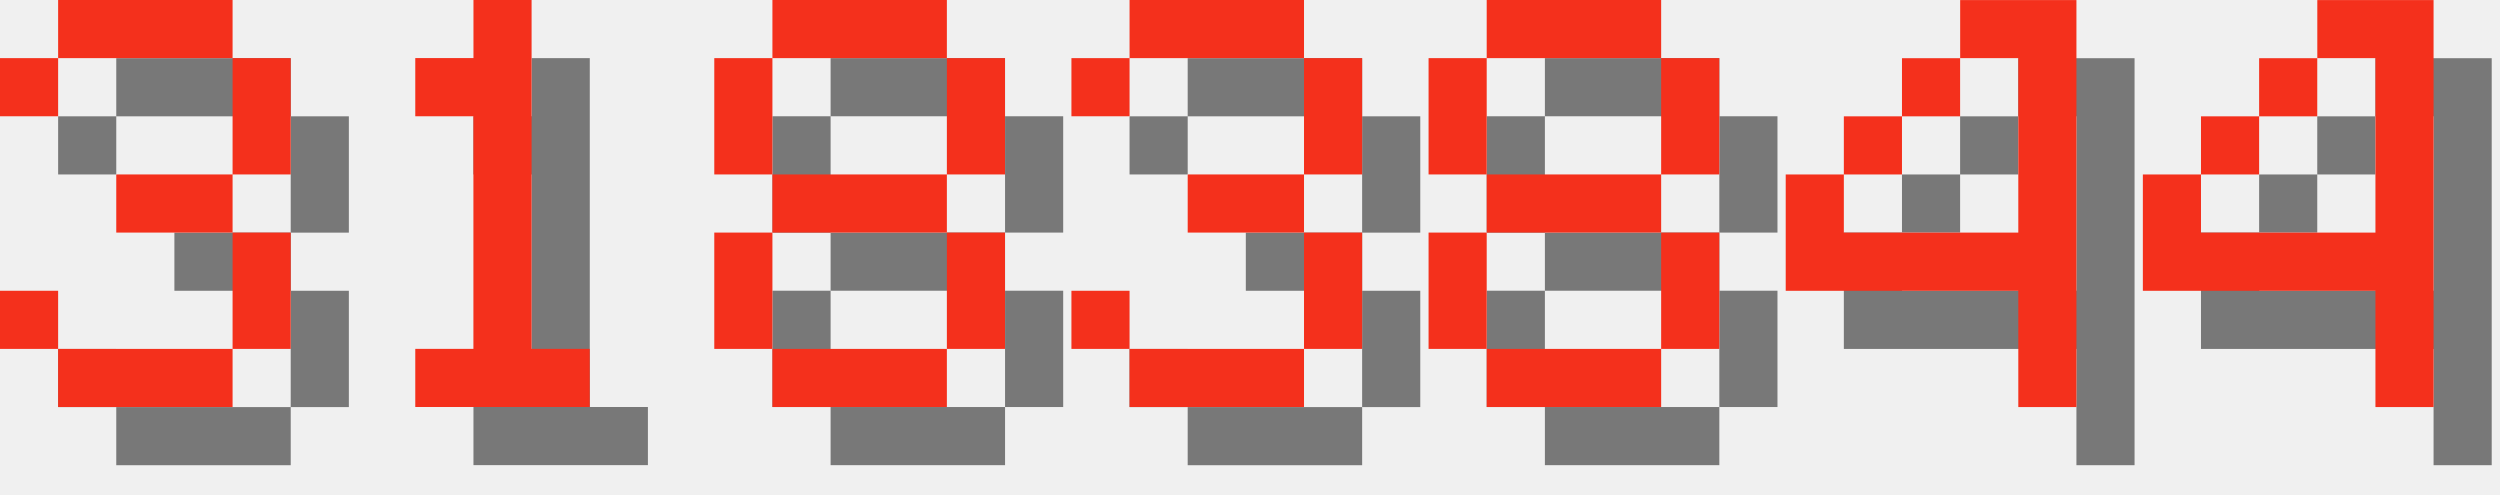
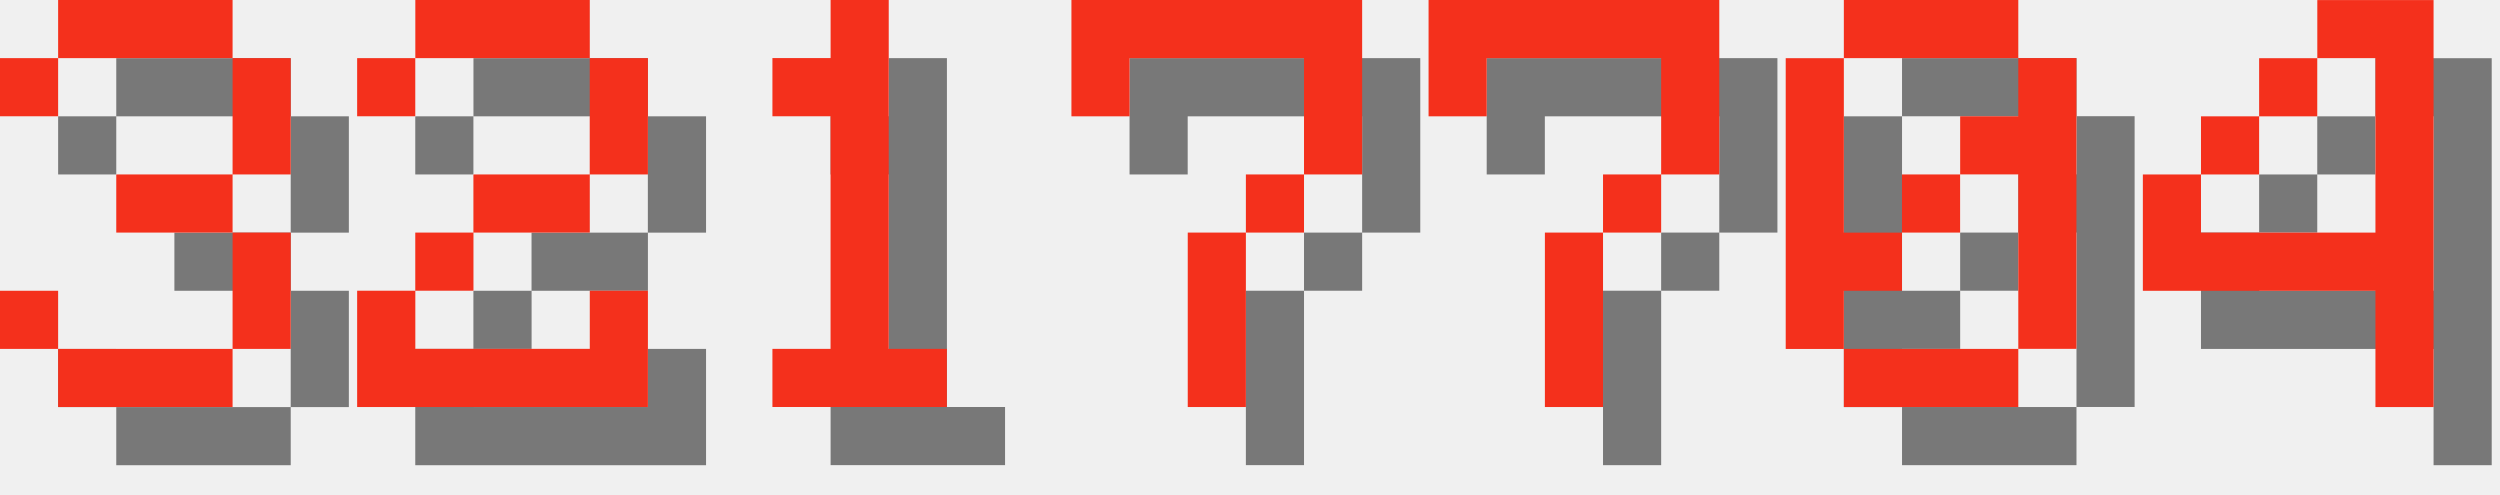
<svg xmlns="http://www.w3.org/2000/svg" version="1.1" width="182.0" height="36">
  <style>
        .text-foreground {
            fill: #F4301C;
        }
        .text-shadow {
            fill: #000000;
            fill-opacity: 0.5;
        }
    </style>
  <g class="digit" id="digit_3" transform="translate(0.0, 0), scale(4)">
    <path id="digit_3_shadow" class="text-shadow" d="m1.058 2.117v1.058h1.058v-1.058h3.175v2.117h-2.117v1.058h2.117v2.117h-3.175v-1.058h-1.058v1.058h1.058v1.058h3.175v-1.058h1.058v-2.117h-1.058v-1.058h1.058v-2.117h-1.058v-1.058h-3.175v1.058h-1.058z" fill-opacity=".5" style="paint-order:stroke fill markers" />
    <path id="digit_3_fg" class="text-foreground" d="m0 1.058v1.058h1.058v-1.058h3.175v2.117h-2.117v1.058h2.117v2.117h-3.175v-1.058h-1.058v1.058h1.058v1.058h3.175v-1.058h1.058v-2.117h-1.058v-1.058h1.058v-2.117h-1.058v-1.058h-3.175v1.058h-1.058z" fill="#fff" style="paint-order:stroke fill markers" />
  </g>
-   <g class="digit" id="digit_1" transform="translate(26.0, 0), scale(4)">
+   <g class="digit" id="digit_2" transform="translate(26.0, 0), scale(4)">
+     <path id="digit_2_shadow" class="text-shadow" d="m1.058 2.117v1.058h1.058v-1.058h3.175v2.117h-2.117v1.058h-1.058v1.058h-1.058v2.117h5.292v-2.117h-1.058v1.058h-3.175v-1.058h1.058v-1.058h2.117v-1.058h1.058v-2.117h-1.058v-1.058h-3.175v1.058h-1.058z" fill-opacity=".5" style="paint-order:stroke fill markers" />
+     <path id="digit_2_fg" class="text-foreground" d="m0 1.058v1.058h1.058v-1.058h3.175v2.117h-2.117v1.058h-1.058v1.058h-1.058v2.117h5.292v-2.117h-1.058v1.058h-3.175v-1.058h1.058v-1.058h2.117v-1.058h1.058v-2.117h-1.058v-1.058h-3.175v1.058h-1.058z" fill="#fff" style="paint-order:stroke fill markers" />
+   </g>
+   <g class="digit" id="digit_1" transform="translate(52.0, 0), scale(4)">
    <path id="digit_1_shadow" class="text-shadow" d="m2.117 2.117v1.058h1.058v4.233h-1.058v1.058h3.175v-1.058h-1.058v-6.35h-1.058v1.058h-1.058z" fill-opacity=".5" style="paint-order:stroke fill markers" />
    <path id="digit_1_fg" class="text-foreground" d="m1.058 1.058v1.058h1.058v4.233h-1.058v1.058h3.175v-1.058h-1.058v-6.35h-1.058v1.058h-1.058z" fill="#fff" style="paint-order:stroke fill markers" />
  </g>
-   <g class="digit" id="digit_8" transform="translate(52.0, 0), scale(4)">
-     <path id="digit_8_shadow" class="text-shadow" d="m2.117 1.058v1.058h3.175v-1.058h-3.175zm3.175 1.058v2.117h1.058v-2.117h-1.058zm0 2.117h-3.175v1.058h3.175v-1.058zm0 1.058v2.117h1.058v-2.117h-1.058zm0 2.117h-3.175v1.058h3.175v-1.058zm-3.175 0v-2.117h-1.058v2.117h1.058zm0-3.175v-2.117h-1.058v2.117h1.058z" fill-opacity=".5" style="paint-order:stroke fill markers" />
-     <path id="digit_8_fg" class="text-foreground" d="m1.058 0v1.058h3.175v-1.058h-3.175zm3.175 1.058v2.117h1.058v-2.117h-1.058zm0 2.117h-3.175v1.058h3.175v-1.058zm0 1.058v2.117h1.058v-2.117h-1.058zm0 2.117h-3.175v1.058h3.175v-1.058zm-3.175 0v-2.117h-1.058v2.117h1.058zm0-3.175v-2.117h-1.058v2.117h1.058z" fill="#fff" style="paint-order:stroke fill markers" />
+   <g class="digit" id="digit_7" transform="translate(78.0, 0), scale(4)">
+     <path id="digit_7_shadow" class="text-shadow" d="m1.058 1.058 2e-6 2.117h1.058v-1.058h3.175v1.058l2e-7 1.058h-1.058v1.058h-1.058l4e-7 3.175 1.058 1e-7v-3.175h1.058v-1.058h1.058l5e-7 -1.058v-2.117z" fill-opacity=".5" style="paint-order:stroke fill markers" />
+     <path id="digit_7_fg" class="text-foreground" d="m0 0 2e-6 2.117h1.058v-1.058h3.175v1.058l2e-7 1.058h-1.058v1.058h-1.058l4e-7 3.175 1.058 1e-7v-3.175h1.058v-1.058h1.058l5e-7 -1.058v-2.117z" fill="#fff" style="paint-order:stroke fill markers" />
  </g>
-   <g class="digit" id="digit_3" transform="translate(78.0, 0), scale(4)">
-     <path id="digit_3_shadow" class="text-shadow" d="m1.058 2.117v1.058h1.058v-1.058h3.175v2.117h-2.117v1.058h2.117v2.117h-3.175v-1.058h-1.058v1.058h1.058v1.058h3.175v-1.058h1.058v-2.117h-1.058v-1.058h1.058v-2.117h-1.058v-1.058h-3.175v1.058h-1.058z" fill-opacity=".5" style="paint-order:stroke fill markers" />
-     <path id="digit_3_fg" class="text-foreground" d="m0 1.058v1.058h1.058v-1.058h3.175v2.117h-2.117v1.058h2.117v2.117h-3.175v-1.058h-1.058v1.058h1.058v1.058h3.175v-1.058h1.058v-2.117h-1.058v-1.058h1.058v-2.117h-1.058v-1.058h-3.175v1.058h-1.058z" fill="#fff" style="paint-order:stroke fill markers" />
+   <g class="digit" id="digit_7" transform="translate(104.0, 0), scale(4)">
+     <path id="digit_7_shadow" class="text-shadow" d="m1.058 1.058 2e-6 2.117h1.058v-1.058h3.175v1.058l2e-7 1.058h-1.058v1.058h-1.058l4e-7 3.175 1.058 1e-7v-3.175h1.058v-1.058h1.058l5e-7 -1.058v-2.117z" fill-opacity=".5" style="paint-order:stroke fill markers" />
+     <path id="digit_7_fg" class="text-foreground" d="m0 0 2e-6 2.117h1.058v-1.058h3.175v1.058l2e-7 1.058h-1.058v1.058h-1.058l4e-7 3.175 1.058 1e-7v-3.175h1.058v-1.058h1.058l5e-7 -1.058v-2.117z" fill="#fff" style="paint-order:stroke fill markers" />
  </g>
-   <g class="digit" id="digit_8" transform="translate(104.0, 0), scale(4)">
-     <path id="digit_8_shadow" class="text-shadow" d="m2.117 1.058v1.058h3.175v-1.058h-3.175zm3.175 1.058v2.117h1.058v-2.117h-1.058zm0 2.117h-3.175v1.058h3.175v-1.058zm0 1.058v2.117h1.058v-2.117h-1.058zm0 2.117h-3.175v1.058h3.175v-1.058zm-3.175 0v-2.117h-1.058v2.117h1.058zm0-3.175v-2.117h-1.058v2.117h1.058z" fill-opacity=".5" style="paint-order:stroke fill markers" />
-     <path id="digit_8_fg" class="text-foreground" d="m1.058 0v1.058h3.175v-1.058h-3.175zm3.175 1.058v2.117h1.058v-2.117h-1.058zm0 2.117h-3.175v1.058h3.175v-1.058zm0 1.058v2.117h1.058v-2.117h-1.058zm0 2.117h-3.175v1.058h3.175v-1.058zm-3.175 0v-2.117h-1.058v2.117h1.058zm0-3.175v-2.117h-1.058v2.117h1.058z" fill="#fff" style="paint-order:stroke fill markers" />
-   </g>
-   <g class="digit" id="digit_4" transform="translate(130.0, 0), scale(4)">
-     <path id="digit_4_shadow" class="text-shadow" d="m4.233 1.058v1.058h1.058v3.175h-3.175v-1.058h-1.058v2.117h4.233v2.117h1.058v-7.408h-2.117zm-2.117 3.175h1.058v-1.058h-1.058v1.058zm1.058-1.058h1.058v-1.058h-1.058v1.058z" fill-opacity=".5" style="paint-order:stroke fill markers" />
-     <path id="digit_4_fg" class="text-foreground" d="m3.175 0v1.058h1.058v3.175h-3.175v-1.058h-1.058v2.117h4.233v2.117h1.058v-7.408h-2.117zm-2.117 3.175h1.058v-1.058h-1.058v1.058zm1.058-1.058h1.058v-1.058h-1.058v1.058z" fill="#fff" style="paint-order:stroke fill markers" />
+   <g class="digit" id="digit_0" transform="translate(130.0, 0), scale(4)">
+     <path id="digit_0_shadow" class="text-shadow" d="m2.117 1.058v1.058h3.175v-1.058h-3.175zm3.175 1.058v1.058h-1.058v1.058h1.058v3.175h1.058v-5.292h-1.058zm0 5.292h-3.175v1.058h3.175v-1.058zm-3.175 0v-1.058h1.058v-1.058h-1.058v-3.175h-1.058v5.292h1.058zm1.058-2.117h1.058v-1.058h-1.058v1.058z" fill-opacity=".5" style="paint-order:stroke fill markers" />
+     <path id="digit_0_fg" class="text-foreground" d="m1.058 0v1.058h3.175v-1.058h-3.175zm3.175 1.058v1.058h-1.058v1.058h1.058v3.175h1.058v-5.292h-1.058zm0 5.292h-3.175v1.058h3.175v-1.058zm-3.175 0v-1.058h1.058v-1.058h-1.058v-3.175h-1.058v5.292h1.058zm1.058-2.117h1.058v-1.058h-1.058v1.058z" fill="#fff" style="paint-order:stroke fill markers" />
  </g>
  <g class="digit" id="digit_4" transform="translate(156.0, 0), scale(4)">
    <path id="digit_4_shadow" class="text-shadow" d="m4.233 1.058v1.058h1.058v3.175h-3.175v-1.058h-1.058v2.117h4.233v2.117h1.058v-7.408h-2.117zm-2.117 3.175h1.058v-1.058h-1.058v1.058zm1.058-1.058h1.058v-1.058h-1.058v1.058z" fill-opacity=".5" style="paint-order:stroke fill markers" />
    <path id="digit_4_fg" class="text-foreground" d="m3.175 0v1.058h1.058v3.175h-3.175v-1.058h-1.058v2.117h4.233v2.117h1.058v-7.408h-2.117zm-2.117 3.175h1.058v-1.058h-1.058v1.058zm1.058-1.058h1.058v-1.058h-1.058v1.058z" fill="#fff" style="paint-order:stroke fill markers" />
  </g>
</svg>
